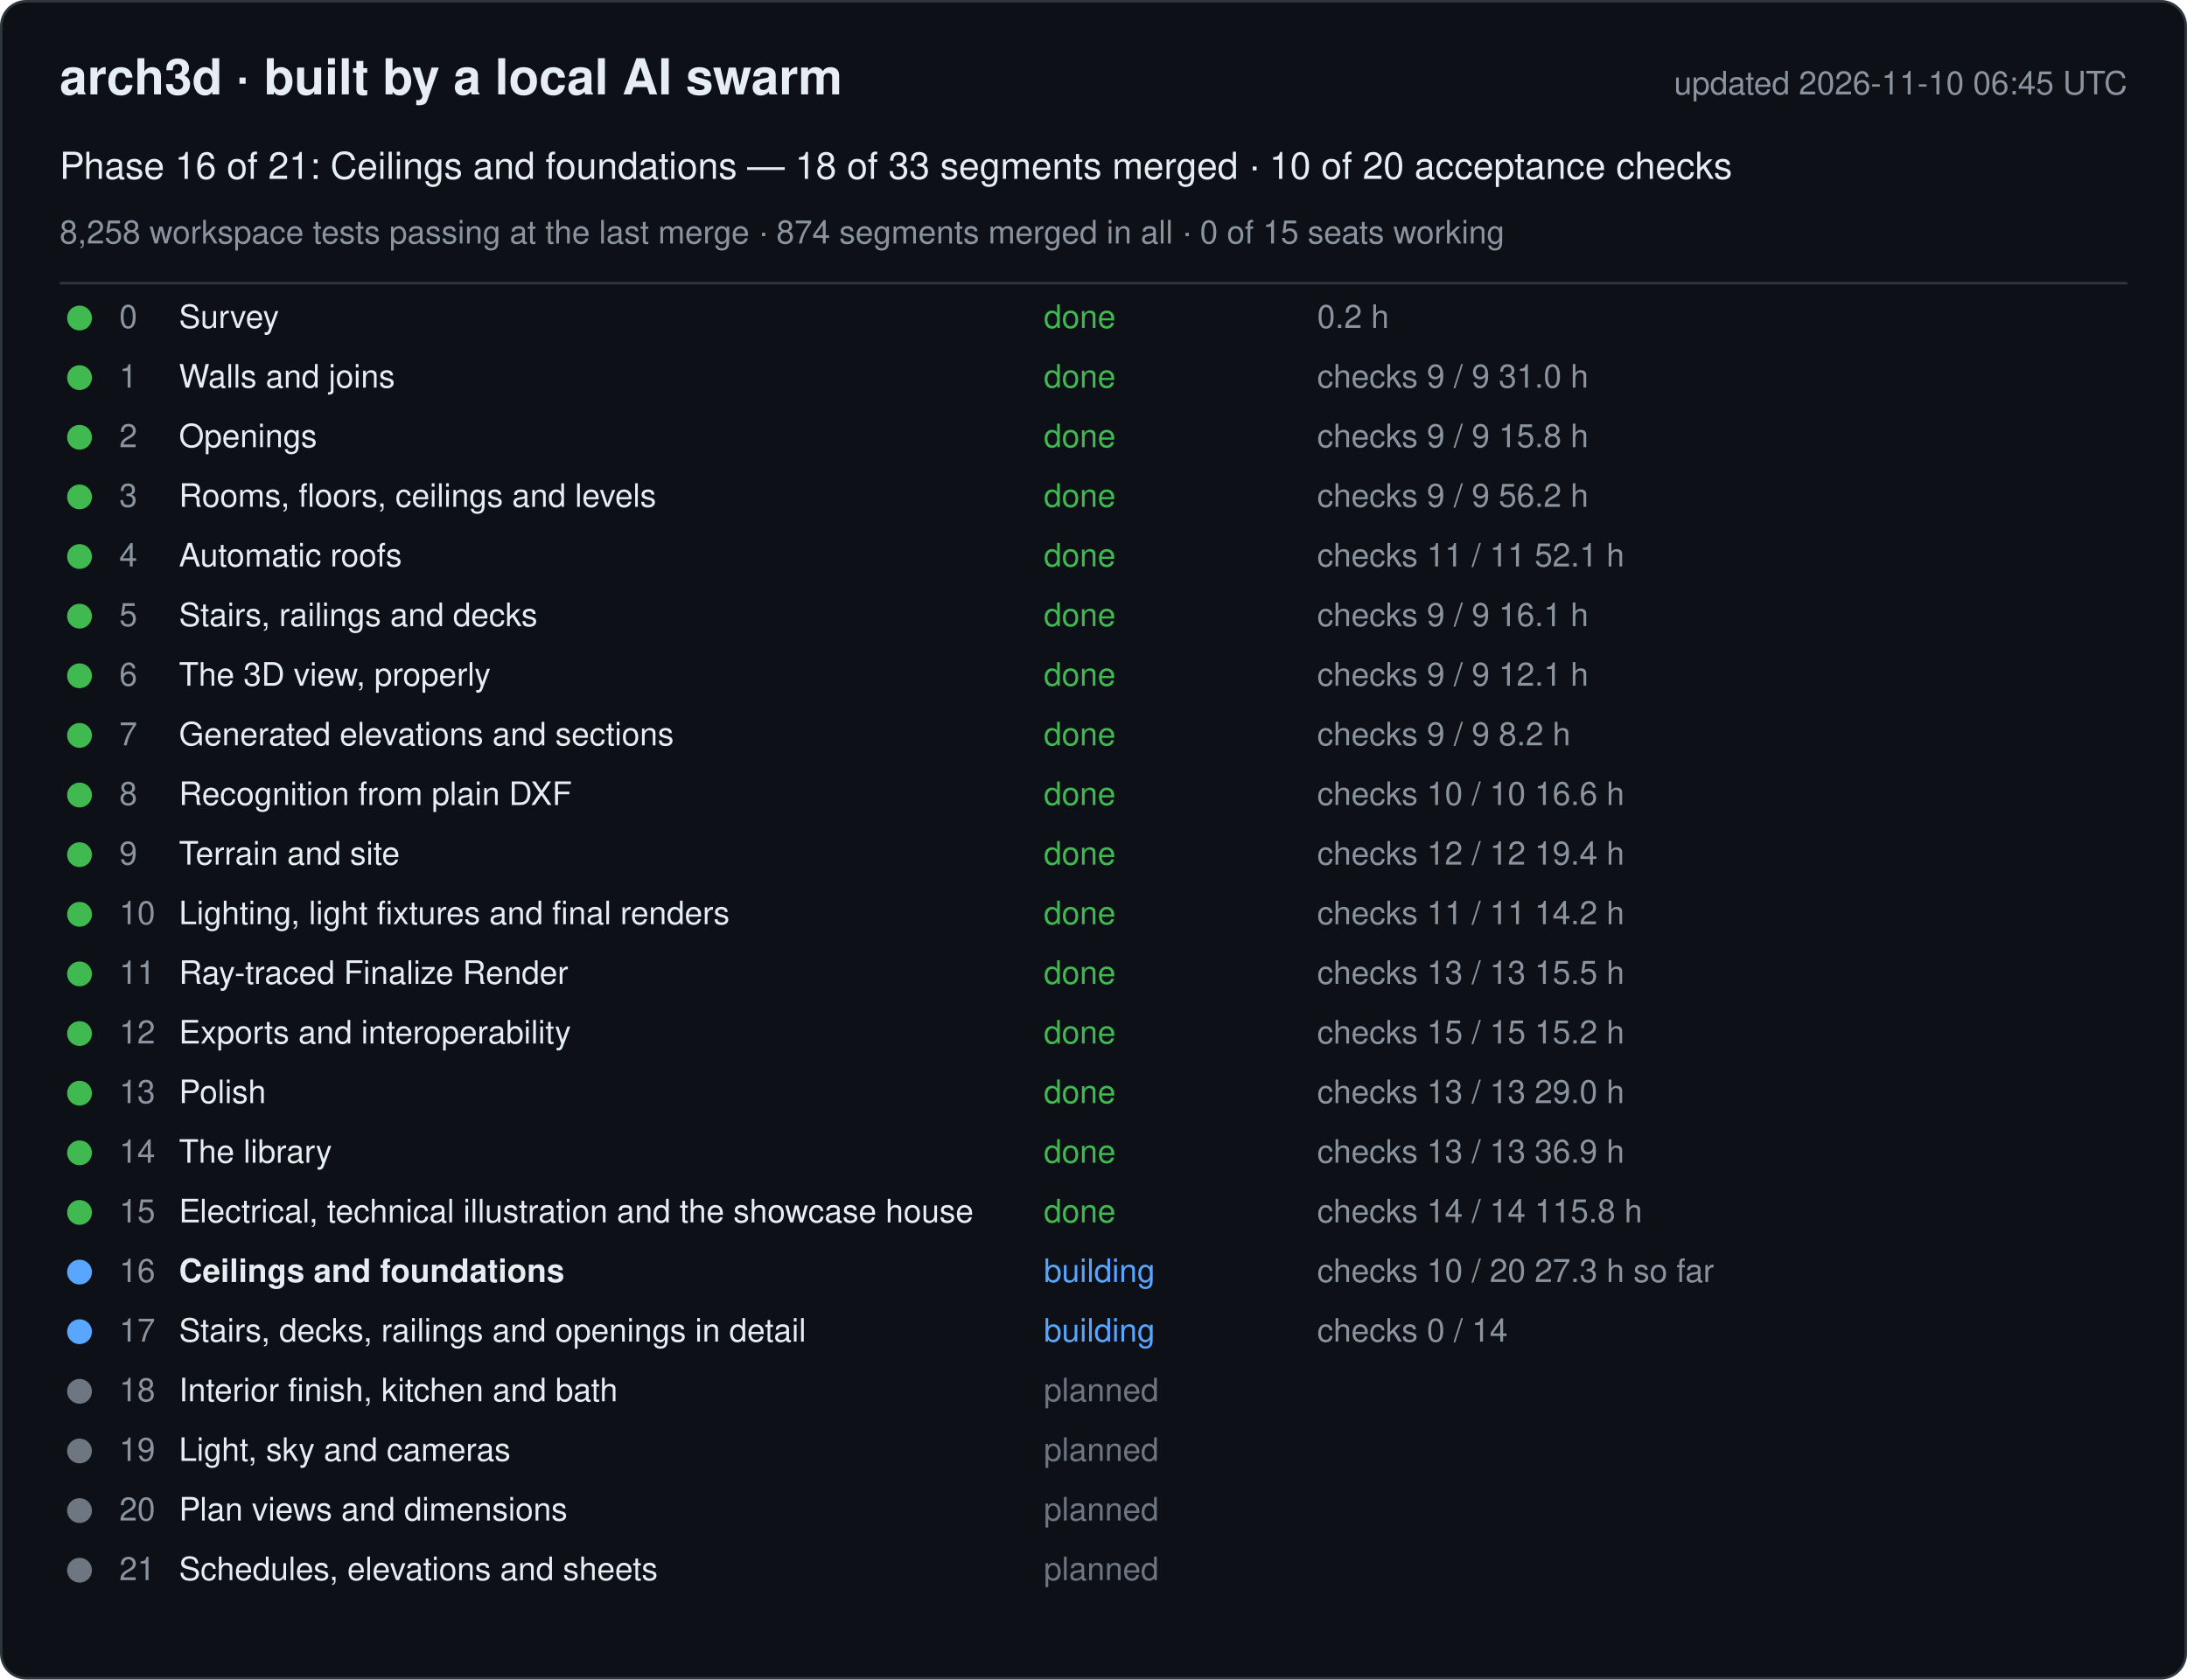
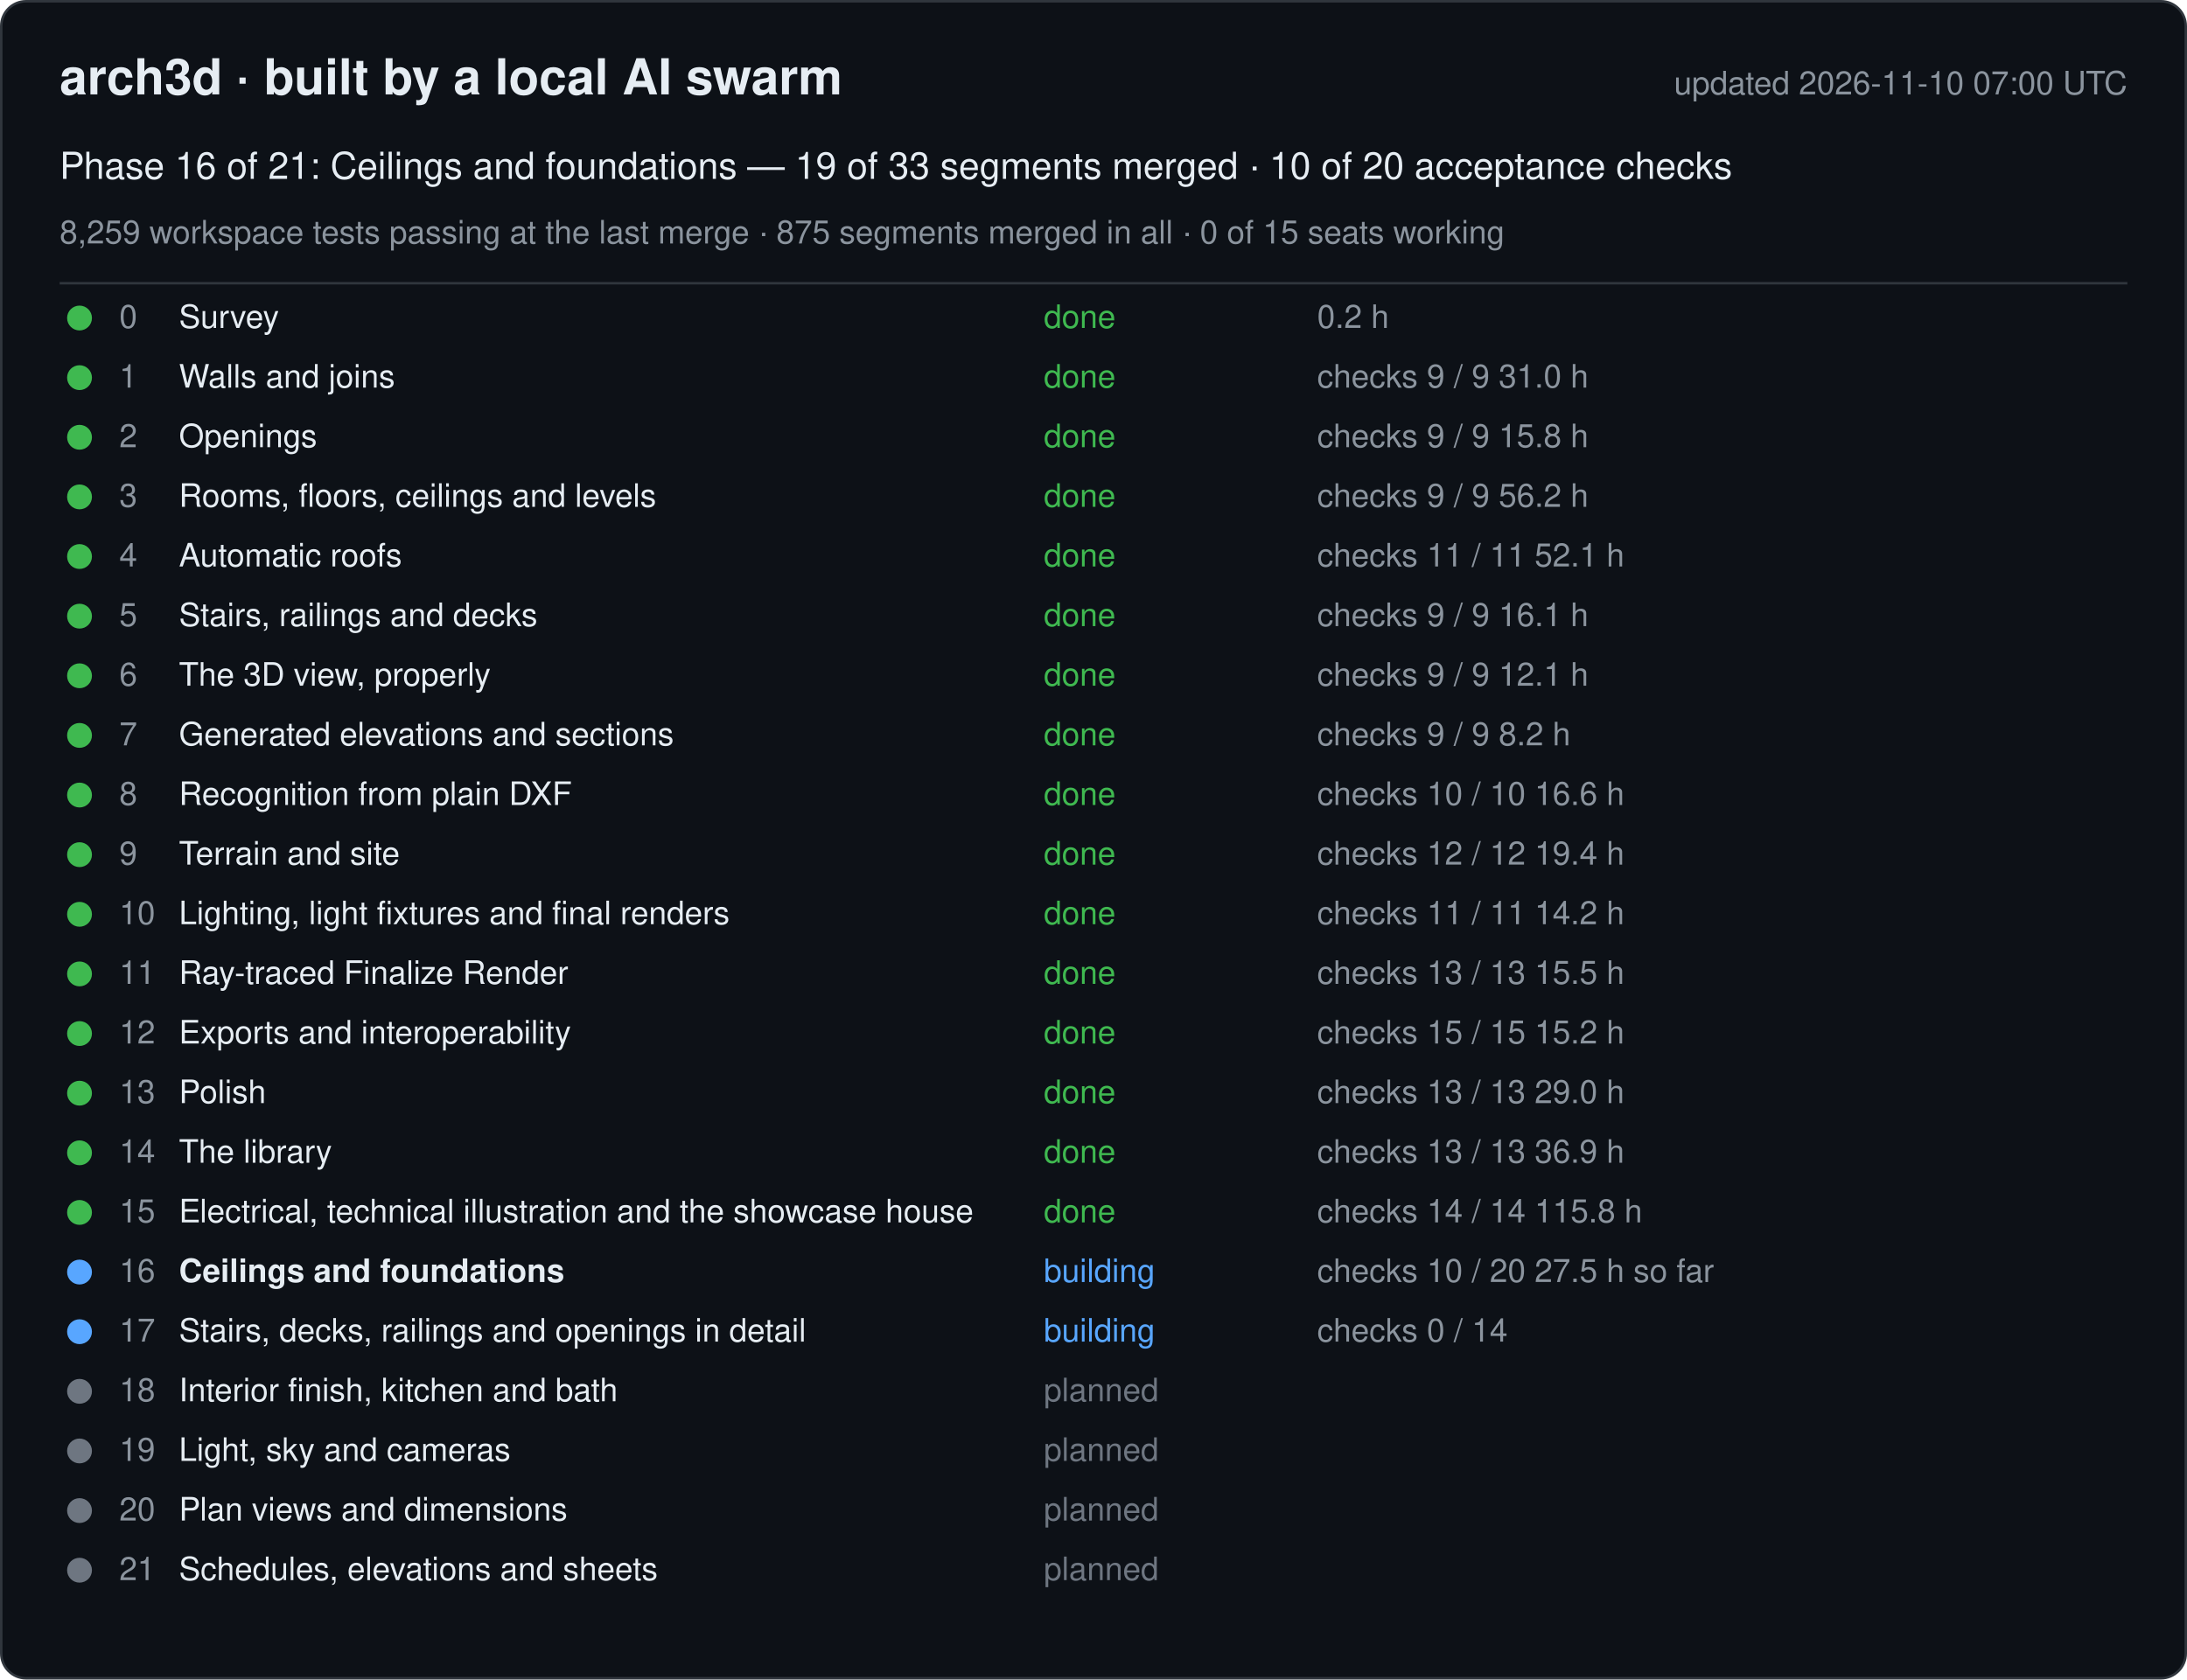
<svg xmlns="http://www.w3.org/2000/svg" width="880" height="676" viewBox="0 0 880 676" font-family="-apple-system, Segoe UI, Helvetica, Arial, sans-serif">
  <rect x="0.5" y="0.5" width="879" height="675" rx="10" fill="#0d1117" stroke="#30363d" />
  <text x="24" y="38" font-size="20" font-weight="600" fill="#e6edf3">arch3d · built by a local AI swarm</text>
-   <text x="856" y="38" font-size="13" fill="#8b949e" text-anchor="end">updated 2026-11-10 06:45 UTC</text>
-   <text x="24" y="72" font-size="15" fill="#e6edf3">Phase 16 of 21: Ceilings and foundations — 18 of 33 segments merged · 10 of 20 acceptance checks</text>
-   <text x="24" y="98" font-size="13" fill="#8b949e">8,258 workspace tests passing at the last merge · 874 segments merged in all · 0 of 15 seats working</text>
+   <text x="856" y="38" font-size="13" fill="#8b949e" text-anchor="end">updated 2026-11-10 07:00 UTC</text>
+   <text x="24" y="72" font-size="15" fill="#e6edf3">Phase 16 of 21: Ceilings and foundations — 19 of 33 segments merged · 10 of 20 acceptance checks</text>
+   <text x="24" y="98" font-size="13" fill="#8b949e">8,259 workspace tests passing at the last merge · 875 segments merged in all · 0 of 15 seats working</text>
  <line x1="24" y1="114" x2="856" y2="114" stroke="#30363d" />
  <g data-phase="0">
    <circle cx="32" cy="128" r="5" fill="#3fb950" />
    <text x="48" y="132" font-size="13" fill="#8b949e">0</text>
    <text x="72" y="132" font-size="13" fill="#e6edf3">Survey</text>
    <text x="420" y="132" font-size="13" fill="#3fb950">done</text>
    <text x="530" y="132" font-size="13" fill="#8b949e">0.2 h</text>
  </g>
  <g data-phase="1">
    <circle cx="32" cy="152" r="5" fill="#3fb950" />
    <text x="48" y="156" font-size="13" fill="#8b949e">1</text>
    <text x="72" y="156" font-size="13" fill="#e6edf3">Walls and joins</text>
    <text x="420" y="156" font-size="13" fill="#3fb950">done</text>
    <text x="530" y="156" font-size="13" fill="#8b949e">checks 9 / 9   31.0 h</text>
  </g>
  <g data-phase="2">
    <circle cx="32" cy="176" r="5" fill="#3fb950" />
    <text x="48" y="180" font-size="13" fill="#8b949e">2</text>
    <text x="72" y="180" font-size="13" fill="#e6edf3">Openings</text>
    <text x="420" y="180" font-size="13" fill="#3fb950">done</text>
    <text x="530" y="180" font-size="13" fill="#8b949e">checks 9 / 9   15.8 h</text>
  </g>
  <g data-phase="3">
    <circle cx="32" cy="200" r="5" fill="#3fb950" />
    <text x="48" y="204" font-size="13" fill="#8b949e">3</text>
    <text x="72" y="204" font-size="13" fill="#e6edf3">Rooms, floors, ceilings and levels</text>
    <text x="420" y="204" font-size="13" fill="#3fb950">done</text>
    <text x="530" y="204" font-size="13" fill="#8b949e">checks 9 / 9   56.2 h</text>
  </g>
  <g data-phase="4">
    <circle cx="32" cy="224" r="5" fill="#3fb950" />
    <text x="48" y="228" font-size="13" fill="#8b949e">4</text>
    <text x="72" y="228" font-size="13" fill="#e6edf3">Automatic roofs</text>
    <text x="420" y="228" font-size="13" fill="#3fb950">done</text>
    <text x="530" y="228" font-size="13" fill="#8b949e">checks 11 / 11   52.1 h</text>
  </g>
  <g data-phase="5">
    <circle cx="32" cy="248" r="5" fill="#3fb950" />
    <text x="48" y="252" font-size="13" fill="#8b949e">5</text>
    <text x="72" y="252" font-size="13" fill="#e6edf3">Stairs, railings and decks</text>
    <text x="420" y="252" font-size="13" fill="#3fb950">done</text>
    <text x="530" y="252" font-size="13" fill="#8b949e">checks 9 / 9   16.1 h</text>
  </g>
  <g data-phase="6">
    <circle cx="32" cy="272" r="5" fill="#3fb950" />
    <text x="48" y="276" font-size="13" fill="#8b949e">6</text>
    <text x="72" y="276" font-size="13" fill="#e6edf3">The 3D view, properly</text>
    <text x="420" y="276" font-size="13" fill="#3fb950">done</text>
    <text x="530" y="276" font-size="13" fill="#8b949e">checks 9 / 9   12.1 h</text>
  </g>
  <g data-phase="7">
    <circle cx="32" cy="296" r="5" fill="#3fb950" />
    <text x="48" y="300" font-size="13" fill="#8b949e">7</text>
    <text x="72" y="300" font-size="13" fill="#e6edf3">Generated elevations and sections</text>
    <text x="420" y="300" font-size="13" fill="#3fb950">done</text>
    <text x="530" y="300" font-size="13" fill="#8b949e">checks 9 / 9   8.2 h</text>
  </g>
  <g data-phase="8">
    <circle cx="32" cy="320" r="5" fill="#3fb950" />
    <text x="48" y="324" font-size="13" fill="#8b949e">8</text>
    <text x="72" y="324" font-size="13" fill="#e6edf3">Recognition from plain DXF</text>
    <text x="420" y="324" font-size="13" fill="#3fb950">done</text>
    <text x="530" y="324" font-size="13" fill="#8b949e">checks 10 / 10   16.6 h</text>
  </g>
  <g data-phase="9">
    <circle cx="32" cy="344" r="5" fill="#3fb950" />
    <text x="48" y="348" font-size="13" fill="#8b949e">9</text>
    <text x="72" y="348" font-size="13" fill="#e6edf3">Terrain and site</text>
    <text x="420" y="348" font-size="13" fill="#3fb950">done</text>
    <text x="530" y="348" font-size="13" fill="#8b949e">checks 12 / 12   19.4 h</text>
  </g>
  <g data-phase="10">
    <circle cx="32" cy="368" r="5" fill="#3fb950" />
    <text x="48" y="372" font-size="13" fill="#8b949e">10</text>
    <text x="72" y="372" font-size="13" fill="#e6edf3">Lighting, light fixtures and final renders</text>
    <text x="420" y="372" font-size="13" fill="#3fb950">done</text>
    <text x="530" y="372" font-size="13" fill="#8b949e">checks 11 / 11   14.2 h</text>
  </g>
  <g data-phase="11">
    <circle cx="32" cy="392" r="5" fill="#3fb950" />
    <text x="48" y="396" font-size="13" fill="#8b949e">11</text>
    <text x="72" y="396" font-size="13" fill="#e6edf3">Ray-traced Finalize Render</text>
    <text x="420" y="396" font-size="13" fill="#3fb950">done</text>
    <text x="530" y="396" font-size="13" fill="#8b949e">checks 13 / 13   15.5 h</text>
  </g>
  <g data-phase="12">
    <circle cx="32" cy="416" r="5" fill="#3fb950" />
    <text x="48" y="420" font-size="13" fill="#8b949e">12</text>
    <text x="72" y="420" font-size="13" fill="#e6edf3">Exports and interoperability</text>
    <text x="420" y="420" font-size="13" fill="#3fb950">done</text>
    <text x="530" y="420" font-size="13" fill="#8b949e">checks 15 / 15   15.2 h</text>
  </g>
  <g data-phase="13">
    <circle cx="32" cy="440" r="5" fill="#3fb950" />
    <text x="48" y="444" font-size="13" fill="#8b949e">13</text>
    <text x="72" y="444" font-size="13" fill="#e6edf3">Polish</text>
    <text x="420" y="444" font-size="13" fill="#3fb950">done</text>
    <text x="530" y="444" font-size="13" fill="#8b949e">checks 13 / 13   29.0 h</text>
  </g>
  <g data-phase="14">
    <circle cx="32" cy="464" r="5" fill="#3fb950" />
    <text x="48" y="468" font-size="13" fill="#8b949e">14</text>
    <text x="72" y="468" font-size="13" fill="#e6edf3">The library</text>
    <text x="420" y="468" font-size="13" fill="#3fb950">done</text>
    <text x="530" y="468" font-size="13" fill="#8b949e">checks 13 / 13   36.9 h</text>
  </g>
  <g data-phase="15">
    <circle cx="32" cy="488" r="5" fill="#3fb950" />
    <text x="48" y="492" font-size="13" fill="#8b949e">15</text>
    <text x="72" y="492" font-size="13" fill="#e6edf3">Electrical, technical illustration and the showcase house</text>
    <text x="420" y="492" font-size="13" fill="#3fb950">done</text>
    <text x="530" y="492" font-size="13" fill="#8b949e">checks 14 / 14   115.8 h</text>
  </g>
  <g data-phase="16">
    <circle cx="32" cy="512" r="5" fill="#58a6ff" />
    <text x="48" y="516" font-size="13" fill="#8b949e">16</text>
    <text x="72" y="516" font-size="13" fill="#e6edf3" font-weight="600">Ceilings and foundations</text>
    <text x="420" y="516" font-size="13" fill="#58a6ff">building</text>
-     <text x="530" y="516" font-size="13" fill="#8b949e">checks 10 / 20   27.3 h so far</text>
+     <text x="530" y="516" font-size="13" fill="#8b949e">checks 10 / 20   27.5 h so far</text>
  </g>
  <g data-phase="17">
    <circle cx="32" cy="536" r="5" fill="#58a6ff" />
    <text x="48" y="540" font-size="13" fill="#8b949e">17</text>
    <text x="72" y="540" font-size="13" fill="#e6edf3">Stairs, decks, railings and openings in detail</text>
    <text x="420" y="540" font-size="13" fill="#58a6ff">building</text>
    <text x="530" y="540" font-size="13" fill="#8b949e">checks 0 / 14</text>
  </g>
  <g data-phase="18">
    <circle cx="32" cy="560" r="5" fill="#6e7681" />
    <text x="48" y="564" font-size="13" fill="#8b949e">18</text>
    <text x="72" y="564" font-size="13" fill="#e6edf3">Interior finish, kitchen and bath</text>
    <text x="420" y="564" font-size="13" fill="#6e7681">planned</text>
    <text x="530" y="564" font-size="13" fill="#8b949e" />
  </g>
  <g data-phase="19">
    <circle cx="32" cy="584" r="5" fill="#6e7681" />
    <text x="48" y="588" font-size="13" fill="#8b949e">19</text>
    <text x="72" y="588" font-size="13" fill="#e6edf3">Light, sky and cameras</text>
    <text x="420" y="588" font-size="13" fill="#6e7681">planned</text>
    <text x="530" y="588" font-size="13" fill="#8b949e" />
  </g>
  <g data-phase="20">
    <circle cx="32" cy="608" r="5" fill="#6e7681" />
    <text x="48" y="612" font-size="13" fill="#8b949e">20</text>
    <text x="72" y="612" font-size="13" fill="#e6edf3">Plan views and dimensions</text>
    <text x="420" y="612" font-size="13" fill="#6e7681">planned</text>
    <text x="530" y="612" font-size="13" fill="#8b949e" />
  </g>
  <g data-phase="21">
    <circle cx="32" cy="632" r="5" fill="#6e7681" />
    <text x="48" y="636" font-size="13" fill="#8b949e">21</text>
    <text x="72" y="636" font-size="13" fill="#e6edf3">Schedules, elevations and sheets</text>
    <text x="420" y="636" font-size="13" fill="#6e7681">planned</text>
    <text x="530" y="636" font-size="13" fill="#8b949e" />
  </g>
</svg>
